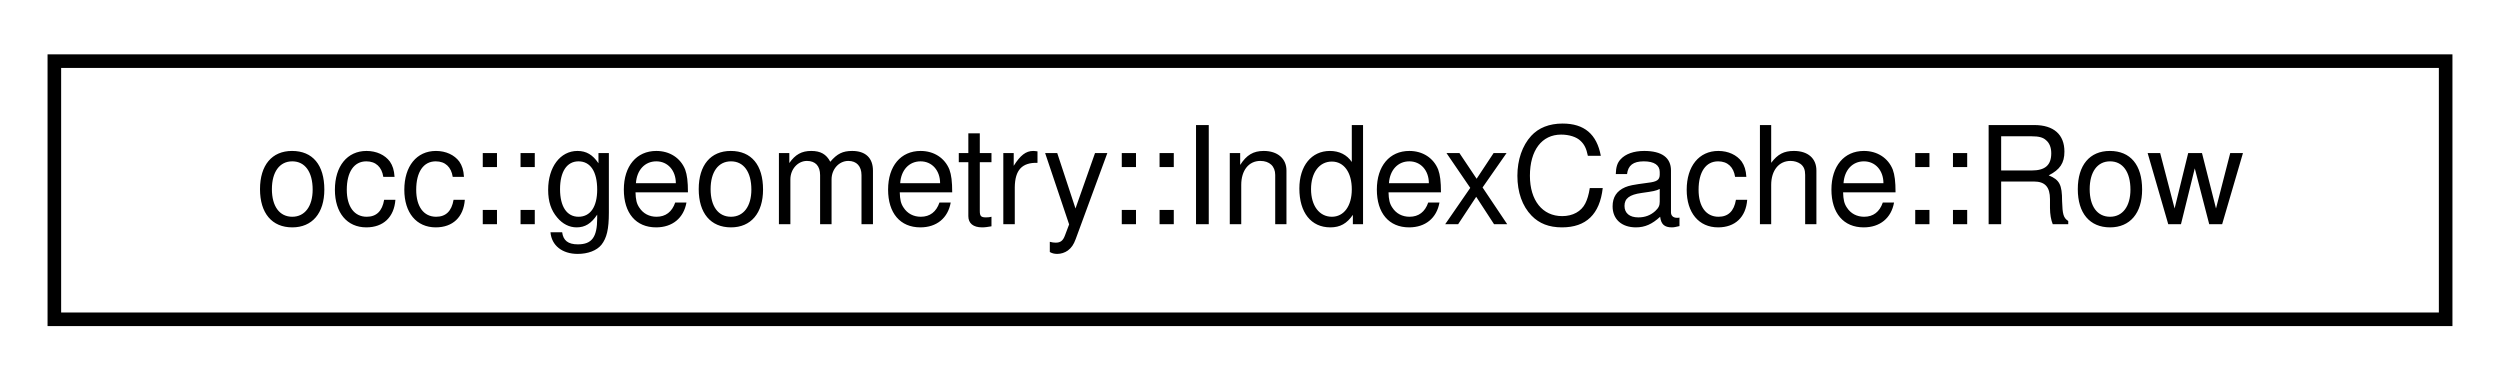
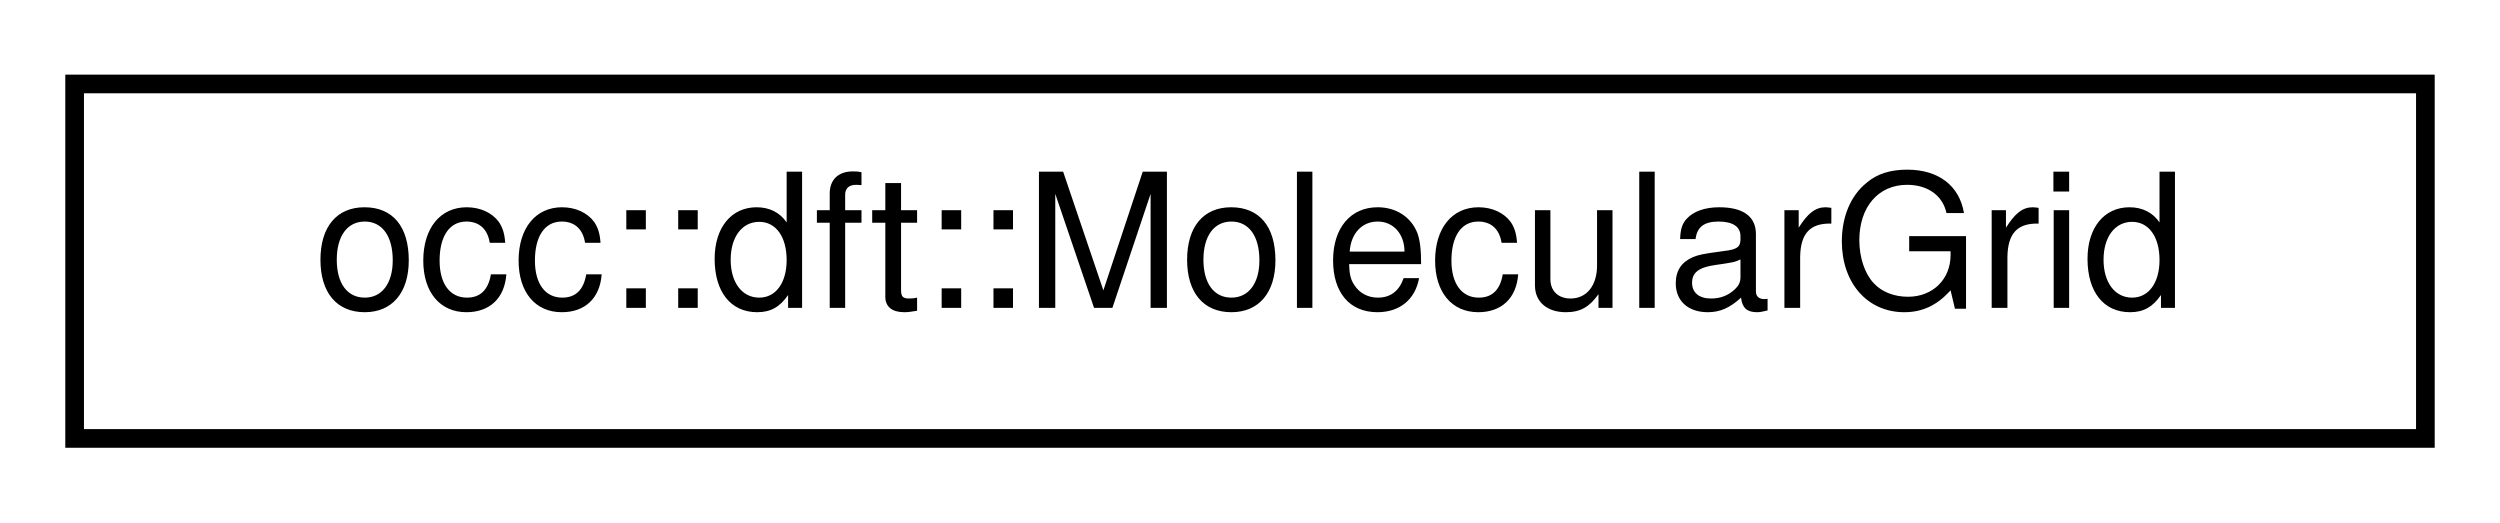
- <svg xmlns="http://www.w3.org/2000/svg" xmlns:xlink="http://www.w3.org/1999/xlink" width="184pt" height="28pt" viewBox="0.00 0.00 184.00 28.00">
+ <svg xmlns="http://www.w3.org/2000/svg" xmlns:xlink="http://www.w3.org/1999/xlink" width="134pt" height="28pt" viewBox="0.00 0.00 134.00 28.00">
  <g id="graph0" class="graph" transform="scale(1 1) rotate(0) translate(4 24)">
    <g id="node1" class="node">
      <g id="a_node1">
-         <a xlink:href="structocc_1_1geometry_1_1IndexCache_1_1Row.html" target="_top" xlink:title=" ">
-           <polygon fill="none" stroke="black" points="0,-0.5 0,-19.5 176,-19.5 176,-0.5 0,-0.5" />
-           <text text-anchor="middle" x="88" y="-7.5" font-family="Helvetica,sans-Serif" font-size="10.00">occ::geometry::IndexCache::Row</text>
+         <a xlink:href="classocc_1_1dft_1_1MolecularGrid.html" target="_top" xlink:title=" ">
+           <polygon fill="none" stroke="black" points="0,-0.5 0,-19.5 126,-19.5 126,-0.5 0,-0.5" />
+           <text text-anchor="middle" x="63" y="-7.5" font-family="Helvetica,sans-Serif" font-size="10.00">occ::dft::MolecularGrid</text>
        </a>
      </g>
    </g>
  </g>
</svg>
